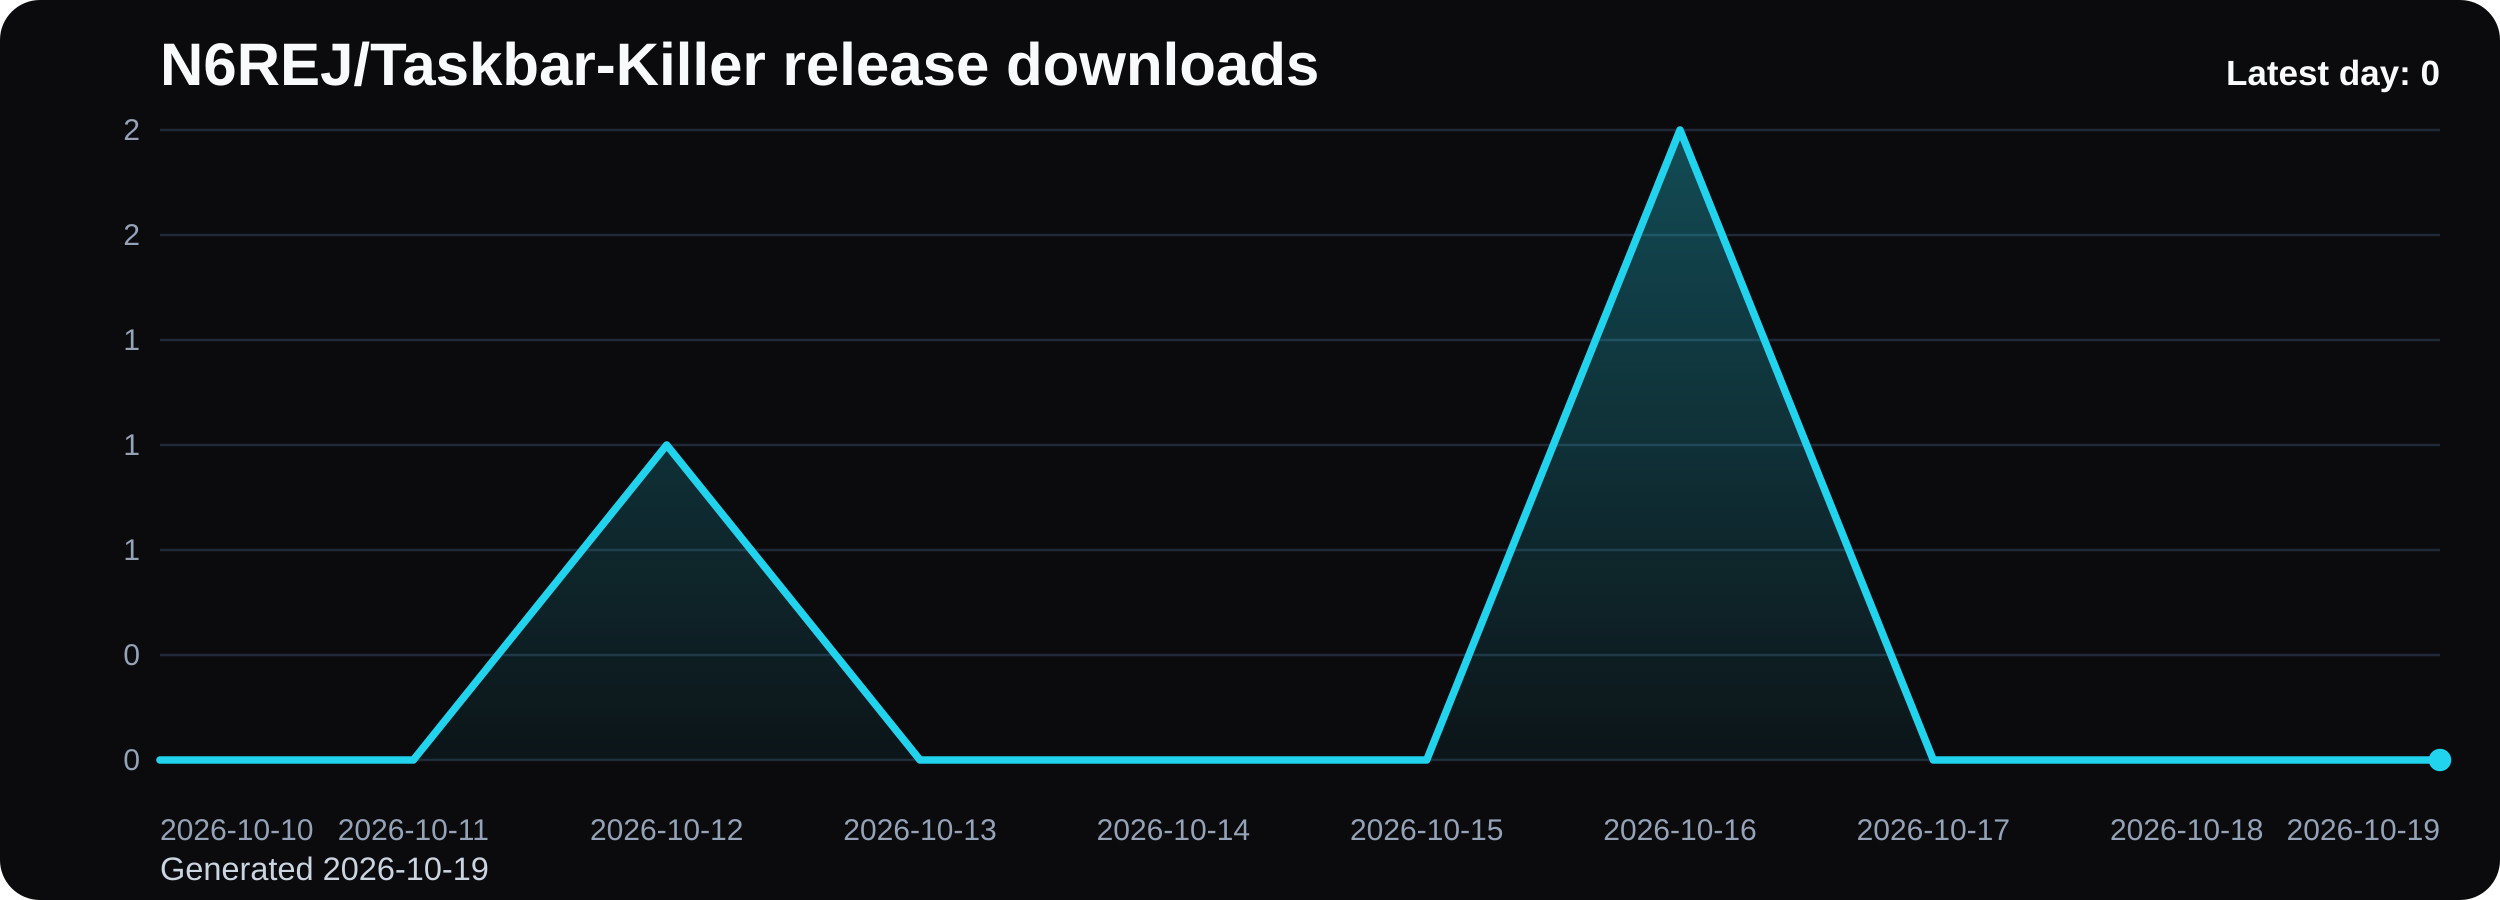
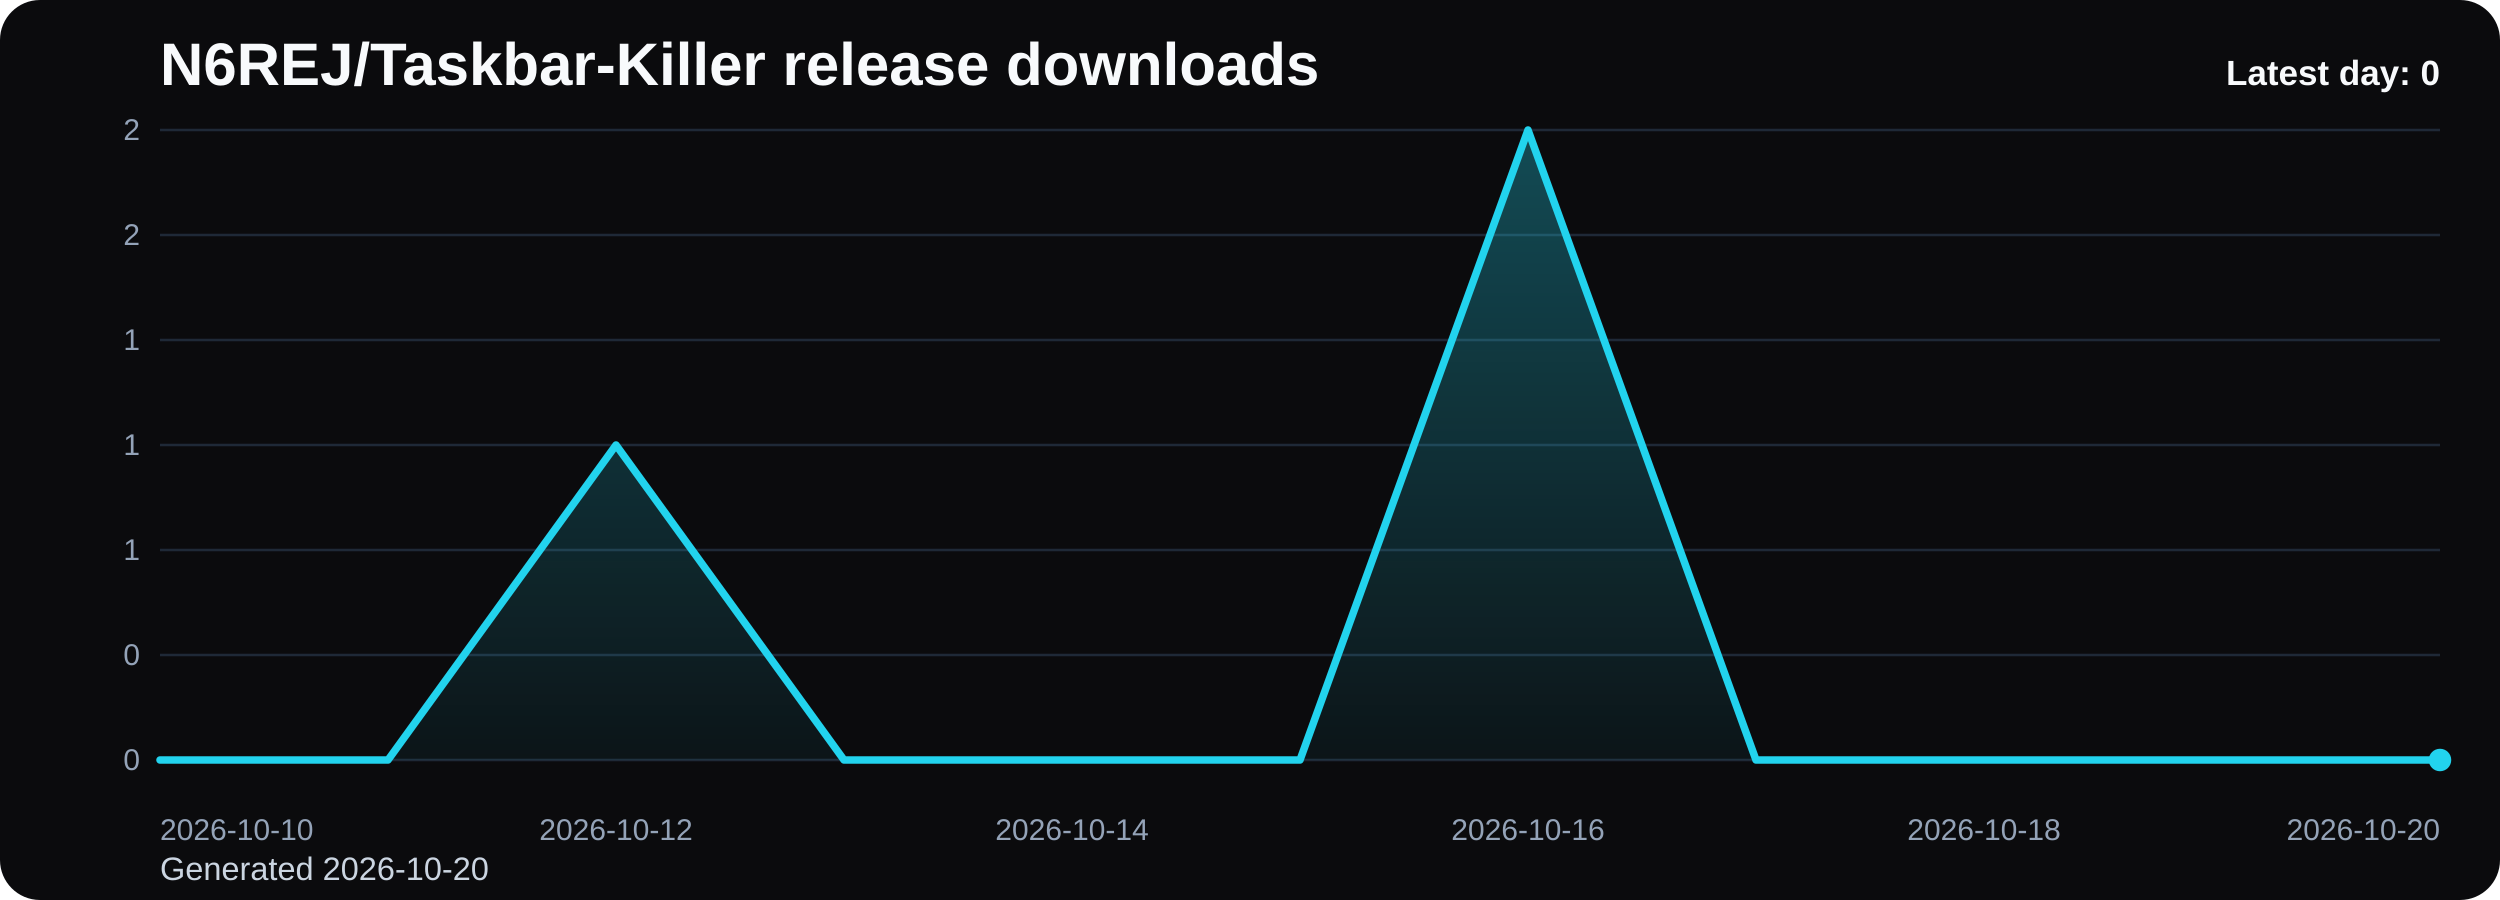
<svg xmlns="http://www.w3.org/2000/svg" viewBox="0 0 1000 360" role="img" aria-label="N6REJ/Taskbar-Killer release downloads chart">
  <defs>
    <linearGradient id="fill-daily-black" x1="0" y1="0" x2="0" y2="1">
      <stop offset="0%" stop-color="#22d3ee" stop-opacity="0.32" />
      <stop offset="100%" stop-color="#22d3ee" stop-opacity="0.05" />
    </linearGradient>
    <style>
      .bg { fill: #0b0b0d; }
      .title { font: 700 24px Arial, sans-serif; fill: #f8fafc; }
      .sub { font: 400 13px Arial, sans-serif; fill: #cbd5e1; }
      .grid { stroke: #1f2937; stroke-width: 1; }
      .axis { font: 400 12px Arial, sans-serif; fill: #94a3b8; }
      .line { fill: none; stroke: #22d3ee; stroke-width: 3; stroke-linecap: round; stroke-linejoin: round; }
      .dot { fill: #22d3ee; }
      .value { font: 600 11px Arial, sans-serif; fill: #cbd5e1; }
      .latest { font: 700 14px Arial, sans-serif; fill: #f8fafc; }
    </style>
  </defs>
  <rect class="bg" x="0" y="0" width="1000" height="360" rx="16" />
  <text class="title" x="64" y="34">N6REJ/Taskbar-Killer release downloads</text>
-   <text class="sub" x="64" y="352">Generated 2026-10-19</text>
+   <text class="sub" x="64" y="352">Generated 2026-10-20</text>
  <line x1="64" y1="52.00" x2="976" y2="52.00" class="grid" />
  <text x="56" y="56.00" text-anchor="end" class="axis">2</text>
  <line x1="64" y1="94.00" x2="976" y2="94.00" class="grid" />
  <text x="56" y="98.00" text-anchor="end" class="axis">2</text>
  <line x1="64" y1="136.00" x2="976" y2="136.00" class="grid" />
  <text x="56" y="140.00" text-anchor="end" class="axis">1</text>
  <line x1="64" y1="178.00" x2="976" y2="178.00" class="grid" />
  <text x="56" y="182.00" text-anchor="end" class="axis">1</text>
  <line x1="64" y1="220.00" x2="976" y2="220.00" class="grid" />
  <text x="56" y="224.00" text-anchor="end" class="axis">1</text>
  <line x1="64" y1="262.00" x2="976" y2="262.00" class="grid" />
  <text x="56" y="266.00" text-anchor="end" class="axis">0</text>
  <line x1="64" y1="304.00" x2="976" y2="304.00" class="grid" />
  <text x="56" y="308.00" text-anchor="end" class="axis">0</text>
-   <path d="M 64.00 304 L 64.00 304.00 L 165.33 304.00 L 266.67 178.00 L 368.00 304.00 L 469.33 304.00 L 570.67 304.00 L 672.00 52.00 L 773.33 304.00 L 874.67 304.00 L 976.00 304.00 L 976.00 304 Z" fill="url(#fill-daily-black)" />
-   <polyline class="line" points="64.00,304.00 165.33,304.00 266.67,178.00 368.00,304.00 469.33,304.00 570.67,304.00 672.00,52.00 773.33,304.00 874.67,304.00 976.00,304.00" />
+   <path d="M 64.00 304 L 64.00 304.00 L 155.20 304.00 L 246.40 178.00 L 337.60 304.00 L 428.80 304.00 L 520.00 304.00 L 611.20 52.00 L 702.40 304.00 L 793.60 304.00 L 884.80 304.00 L 976.00 304.00 L 976.00 304 Z" fill="url(#fill-daily-black)" />
+   <polyline class="line" points="64.00,304.00 155.20,304.00 246.40,178.00 337.60,304.00 428.80,304.00 520.00,304.00 611.20,52.00 702.40,304.00 793.60,304.00 884.80,304.00 976.00,304.00" />
  <circle class="dot" cx="976.00" cy="304.00" r="4.5" />
  <text class="axis" x="64.00" y="336" text-anchor="start">2026-10-10</text>
-   <text class="axis" x="165.33" y="336" text-anchor="middle">2026-10-11</text>
-   <text class="axis" x="266.67" y="336" text-anchor="middle">2026-10-12</text>
-   <text class="axis" x="368.00" y="336" text-anchor="middle">2026-10-13</text>
-   <text class="axis" x="469.33" y="336" text-anchor="middle">2026-10-14</text>
-   <text class="axis" x="570.67" y="336" text-anchor="middle">2026-10-15</text>
-   <text class="axis" x="672.00" y="336" text-anchor="middle">2026-10-16</text>
-   <text class="axis" x="773.33" y="336" text-anchor="middle">2026-10-17</text>
-   <text class="axis" x="874.67" y="336" text-anchor="middle">2026-10-18</text>
-   <text class="axis" x="976.00" y="336" text-anchor="end">2026-10-19</text>
+   <text class="axis" x="246.40" y="336" text-anchor="middle">2026-10-12</text>
+   <text class="axis" x="428.80" y="336" text-anchor="middle">2026-10-14</text>
+   <text class="axis" x="611.20" y="336" text-anchor="middle">2026-10-16</text>
+   <text class="axis" x="793.60" y="336" text-anchor="middle">2026-10-18</text>
+   <text class="axis" x="976.00" y="336" text-anchor="end">2026-10-20</text>
  <text class="latest" x="976" y="34" text-anchor="end">Latest day: 0</text>
</svg>
